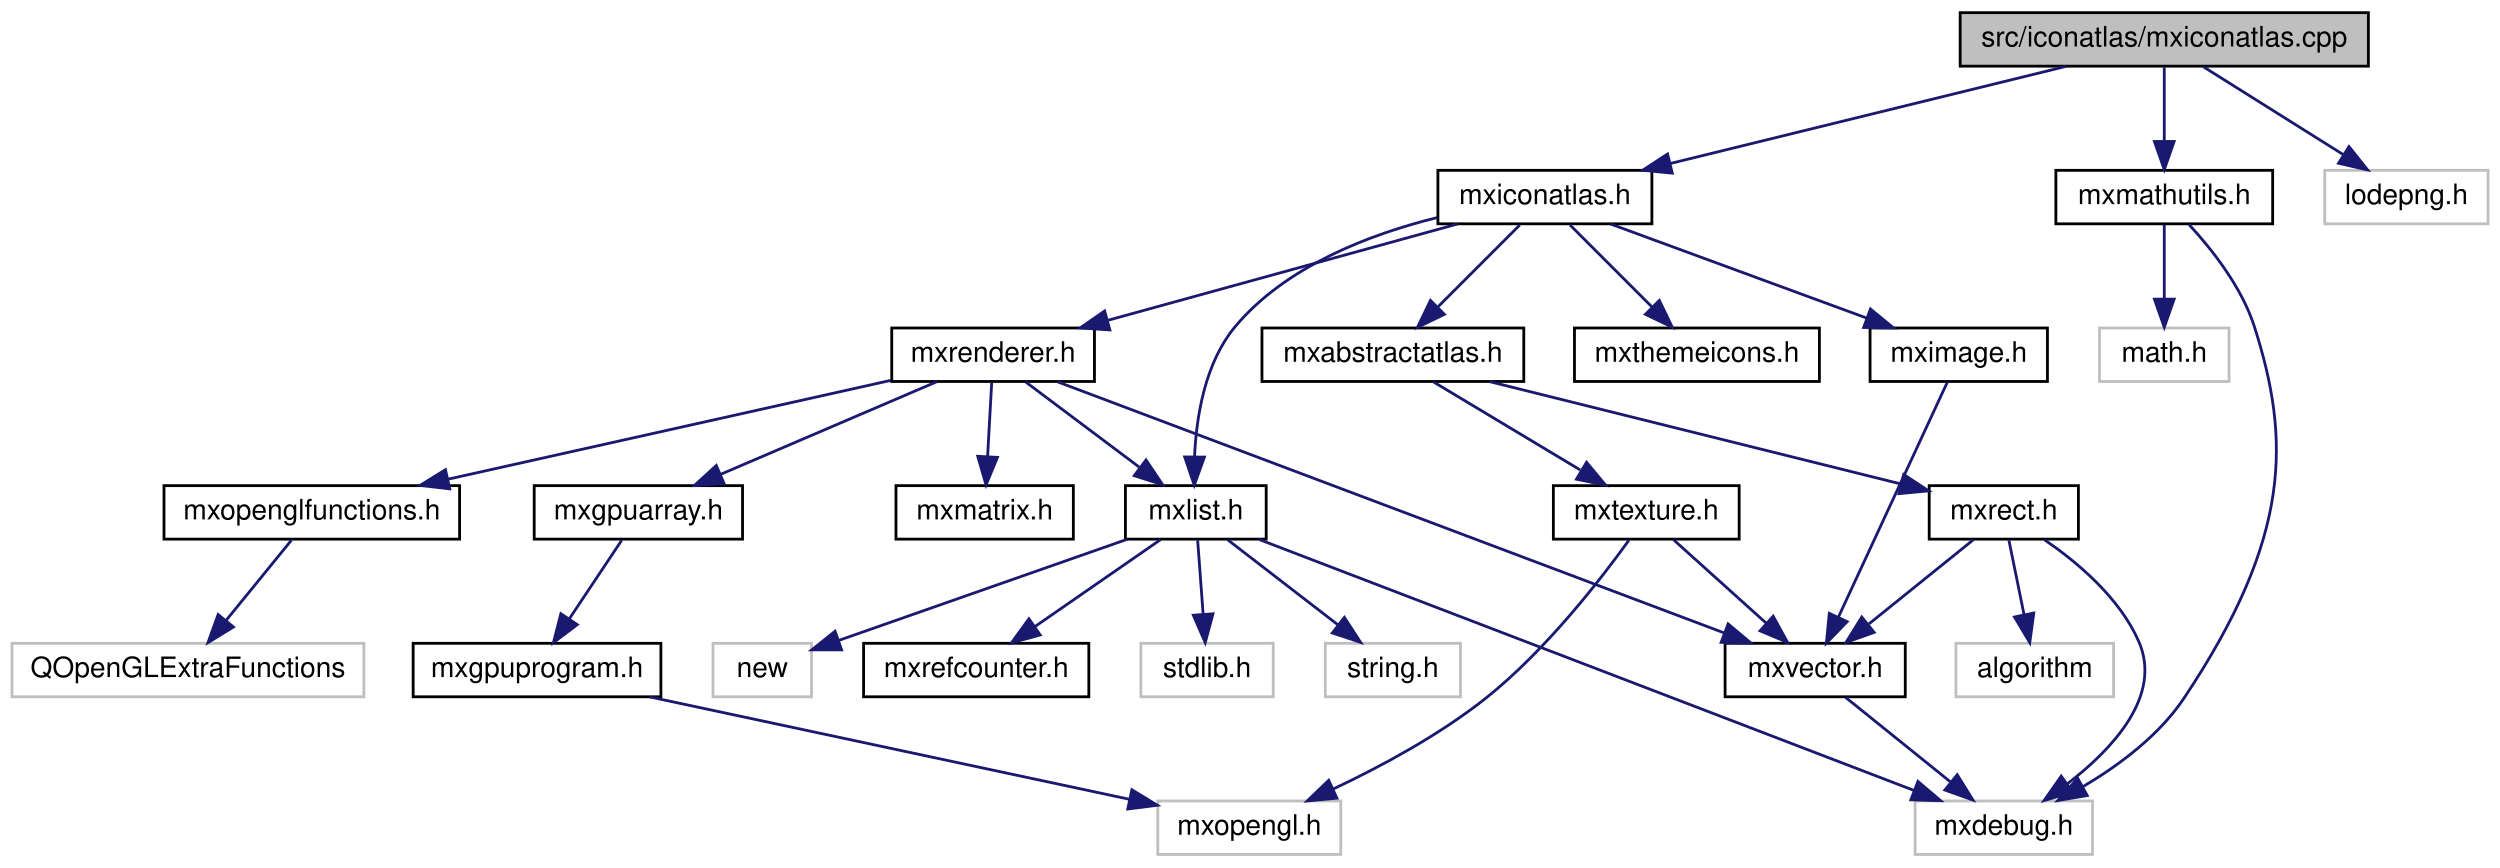
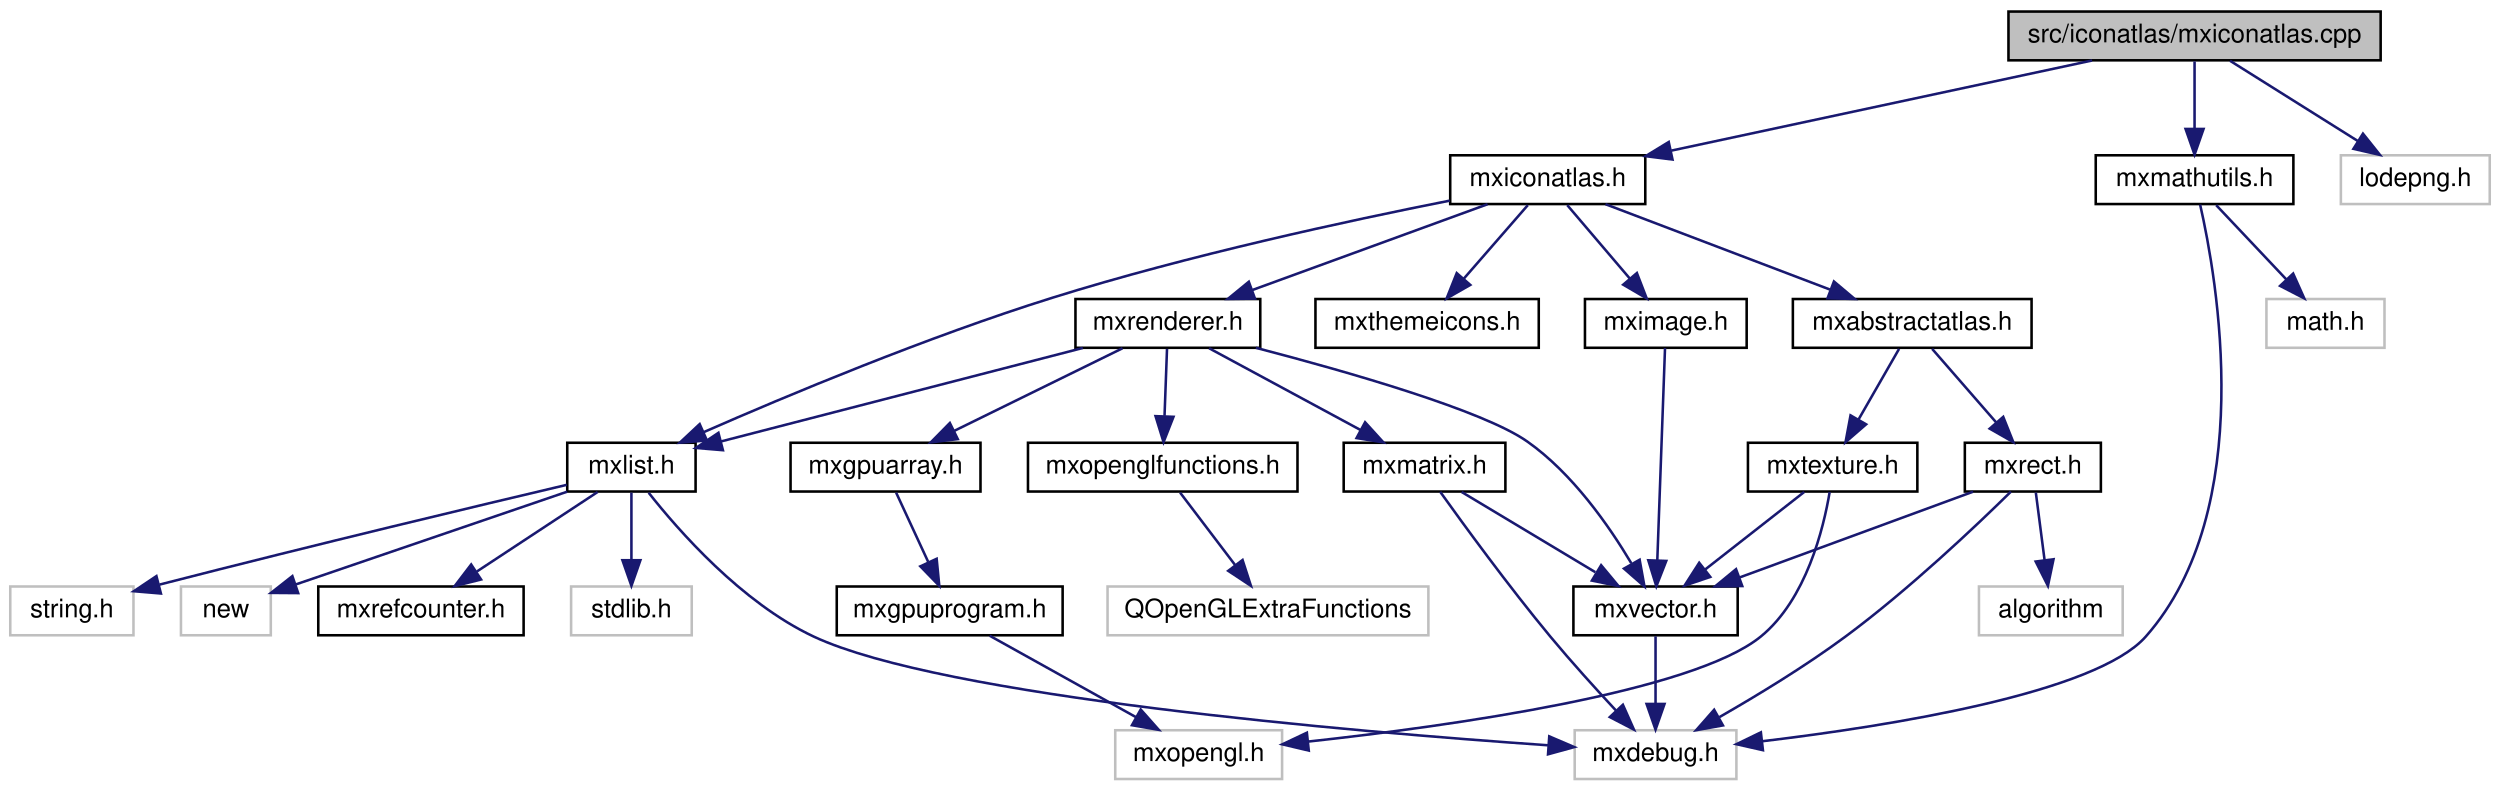
- <svg xmlns="http://www.w3.org/2000/svg" xmlns:xlink="http://www.w3.org/1999/xlink" width="888pt" height="308pt" viewBox="0.00 0.00 887.50 308.00">
+ <svg xmlns="http://www.w3.org/2000/svg" xmlns:xlink="http://www.w3.org/1999/xlink" width="974pt" height="308pt" viewBox="0.00 0.00 974.00 308.00">
  <g id="graph0" class="graph" transform="scale(1 1) rotate(0) translate(4 304)">
    <g id="node1" class="node">
      <g id="a_node1">
        <a xlink:title=" ">
-           <polygon fill="#bfbfbf" stroke="black" points="692,-280.5 692,-299.5 837,-299.5 837,-280.5 692,-280.5" />
-           <text text-anchor="middle" x="764.5" y="-287.5" font-family="Helvetica,sans-Serif" font-size="10.00">src/iconatlas/mxiconatlas.cpp</text>
+           <polygon fill="#bfbfbf" stroke="black" points="778.5,-280.5 778.5,-299.5 923.5,-299.5 923.5,-280.5 778.5,-280.5" />
+           <text text-anchor="middle" x="851" y="-287.5" font-family="Helvetica,sans-Serif" font-size="10.00">src/iconatlas/mxiconatlas.cpp</text>
        </a>
      </g>
    </g>
    <g id="node2" class="node">
      <g id="a_node2">
        <a xlink:href="mxiconatlas_8h.html" target="_top" xlink:title=" ">
-           <polygon fill="none" stroke="black" points="506.5,-224.5 506.5,-243.5 582.5,-243.5 582.5,-224.5 506.5,-224.5" />
-           <text text-anchor="middle" x="544.5" y="-231.5" font-family="Helvetica,sans-Serif" font-size="10.00">mxiconatlas.h</text>
+           <polygon fill="none" stroke="black" points="561,-224.5 561,-243.5 637,-243.5 637,-224.5 561,-224.5" />
+           <text text-anchor="middle" x="599" y="-231.5" font-family="Helvetica,sans-Serif" font-size="10.00">mxiconatlas.h</text>
        </a>
      </g>
    </g>
    <g id="edge1" class="edge">
-       <path fill="none" stroke="midnightblue" d="M729.64,-280.44C691.58,-271.1 630.54,-256.12 589.04,-245.93" />
-       <polygon fill="midnightblue" stroke="midnightblue" points="589.74,-242.5 579.2,-243.52 588.07,-249.3 589.74,-242.5" />
+       <path fill="none" stroke="midnightblue" d="M811.07,-280.44C766.59,-270.91 694.7,-255.51 647.15,-245.32" />
+       <polygon fill="midnightblue" stroke="midnightblue" points="647.61,-241.84 637.09,-243.16 646.14,-248.68 647.61,-241.84" />
    </g>
    <g id="node23" class="node">
      <g id="a_node23">
        <a xlink:href="mxmathutils_8h.html" target="_top" xlink:title=" ">
-           <polygon fill="none" stroke="black" points="726,-224.5 726,-243.5 803,-243.5 803,-224.5 726,-224.5" />
-           <text text-anchor="middle" x="764.5" y="-231.5" font-family="Helvetica,sans-Serif" font-size="10.00">mxmathutils.h</text>
-         </a>
-       </g>
-     </g>
-     <g id="edge29" class="edge">
-       <path fill="none" stroke="midnightblue" d="M764.5,-280.08C764.5,-273.01 764.5,-262.86 764.5,-253.99" />
-       <polygon fill="midnightblue" stroke="midnightblue" points="768,-253.75 764.5,-243.75 761,-253.75 768,-253.75" />
+           <polygon fill="none" stroke="black" points="812.5,-224.5 812.5,-243.5 889.5,-243.5 889.5,-224.5 812.5,-224.5" />
+           <text text-anchor="middle" x="851" y="-231.5" font-family="Helvetica,sans-Serif" font-size="10.00">mxmathutils.h</text>
+         </a>
+       </g>
+     </g>
+     <g id="edge31" class="edge">
+       <path fill="none" stroke="midnightblue" d="M851,-280.08C851,-273.01 851,-262.86 851,-253.99" />
+       <polygon fill="midnightblue" stroke="midnightblue" points="854.5,-253.75 851,-243.75 847.5,-253.75 854.5,-253.75" />
    </g>
    <g id="node25" class="node">
      <g id="a_node25">
        <a xlink:title=" ">
-           <polygon fill="none" stroke="#bfbfbf" points="821.5,-224.5 821.5,-243.5 879.5,-243.5 879.5,-224.5 821.5,-224.5" />
-           <text text-anchor="middle" x="850.5" y="-231.5" font-family="Helvetica,sans-Serif" font-size="10.00">lodepng.h</text>
-         </a>
-       </g>
-     </g>
-     <g id="edge32" class="edge">
-       <path fill="none" stroke="midnightblue" d="M778.32,-280.32C791.73,-271.9 812.32,-258.97 828.09,-249.07" />
-       <polygon fill="midnightblue" stroke="midnightblue" points="830.11,-251.94 836.72,-243.65 826.39,-246.01 830.11,-251.94" />
+           <polygon fill="none" stroke="#bfbfbf" points="908,-224.5 908,-243.5 966,-243.5 966,-224.5 908,-224.5" />
+           <text text-anchor="middle" x="937" y="-231.5" font-family="Helvetica,sans-Serif" font-size="10.00">lodepng.h</text>
+         </a>
+       </g>
+     </g>
+     <g id="edge34" class="edge">
+       <path fill="none" stroke="midnightblue" d="M864.82,-280.32C878.23,-271.9 898.82,-258.97 914.59,-249.07" />
+       <polygon fill="midnightblue" stroke="midnightblue" points="916.61,-251.94 923.22,-243.65 912.89,-246.01 916.61,-251.94" />
    </g>
    <g id="node3" class="node">
      <g id="a_node3">
        <a xlink:href="mxabstractatlas_8h.html" target="_top" xlink:title=" ">
-           <polygon fill="none" stroke="black" points="444,-168.5 444,-187.5 537,-187.5 537,-168.5 444,-168.5" />
-           <text text-anchor="middle" x="490.5" y="-175.5" font-family="Helvetica,sans-Serif" font-size="10.00">mxabstractatlas.h</text>
+           <polygon fill="none" stroke="black" points="694.5,-168.5 694.5,-187.5 787.5,-187.5 787.5,-168.5 694.5,-168.5" />
+           <text text-anchor="middle" x="741" y="-175.5" font-family="Helvetica,sans-Serif" font-size="10.00">mxabstractatlas.h</text>
        </a>
      </g>
    </g>
    <g id="edge2" class="edge">
-       <path fill="none" stroke="midnightblue" d="M535.58,-224.08C527.72,-216.22 516.07,-204.57 506.58,-195.08" />
-       <polygon fill="midnightblue" stroke="midnightblue" points="508.8,-192.35 499.25,-187.75 503.85,-197.3 508.8,-192.35" />
+       <path fill="none" stroke="midnightblue" d="M621.5,-224.44C645.08,-215.48 682.32,-201.31 708.96,-191.18" />
+       <polygon fill="midnightblue" stroke="midnightblue" points="710.5,-194.34 718.6,-187.52 708.01,-187.8 710.5,-194.34" />
    </g>
    <g id="node10" class="node">
      <g id="a_node10">
        <a xlink:href="mxlist_8h.html" target="_top" xlink:title=" ">
-           <polygon fill="none" stroke="black" points="395.5,-112.5 395.5,-131.5 445.5,-131.5 445.5,-112.5 395.5,-112.5" />
-           <text text-anchor="middle" x="420.5" y="-119.5" font-family="Helvetica,sans-Serif" font-size="10.00">mxlist.h</text>
+           <polygon fill="none" stroke="black" points="217,-112.5 217,-131.5 267,-131.5 267,-112.5 217,-112.5" />
+           <text text-anchor="middle" x="242" y="-119.5" font-family="Helvetica,sans-Serif" font-size="10.00">mxlist.h</text>
        </a>
      </g>
    </g>
    <g id="edge11" class="edge">
-       <path fill="none" stroke="midnightblue" d="M506.26,-226.72C482.22,-220.78 452.45,-209.43 434.5,-188 423.74,-175.15 420.68,-155.97 420.05,-141.77" />
-       <polygon fill="midnightblue" stroke="midnightblue" points="423.55,-141.64 419.96,-131.67 416.55,-141.7 423.55,-141.64" />
+       <path fill="none" stroke="midnightblue" d="M560.83,-225.84C521.57,-218.07 458.87,-204.54 406,-188 357.26,-172.75 302.43,-149.79 270.13,-135.63" />
+       <polygon fill="midnightblue" stroke="midnightblue" points="271.42,-132.38 260.86,-131.54 268.59,-138.78 271.42,-132.38" />
    </g>
    <g id="node15" class="node">
      <g id="a_node15">
        <a xlink:href="mxrenderer_8h.html" target="_top" xlink:title=" ">
-           <polygon fill="none" stroke="black" points="312.5,-168.5 312.5,-187.5 384.5,-187.5 384.5,-168.5 312.5,-168.5" />
-           <text text-anchor="middle" x="348.5" y="-175.5" font-family="Helvetica,sans-Serif" font-size="10.00">mxrenderer.h</text>
+           <polygon fill="none" stroke="black" points="415,-168.5 415,-187.5 487,-187.5 487,-168.5 415,-168.5" />
+           <text text-anchor="middle" x="451" y="-175.5" font-family="Helvetica,sans-Serif" font-size="10.00">mxrenderer.h</text>
        </a>
      </g>
    </g>
    <g id="edge17" class="edge">
-       <path fill="none" stroke="midnightblue" d="M513.44,-224.44C479.9,-215.2 426.3,-200.44 389.36,-190.26" />
-       <polygon fill="midnightblue" stroke="midnightblue" points="389.98,-186.8 379.41,-187.52 388.12,-193.55 389.98,-186.8" />
+       <path fill="none" stroke="midnightblue" d="M575.55,-224.44C550.87,-215.44 511.81,-201.19 484.02,-191.05" />
+       <polygon fill="midnightblue" stroke="midnightblue" points="484.94,-187.66 474.34,-187.52 482.54,-194.23 484.94,-187.66" />
    </g>
    <g id="node21" class="node">
      <g id="a_node21">
        <a xlink:href="mximage_8h.html" target="_top" xlink:title=" ">
-           <polygon fill="none" stroke="black" points="660,-168.5 660,-187.5 723,-187.5 723,-168.5 660,-168.5" />
-           <text text-anchor="middle" x="691.5" y="-175.5" font-family="Helvetica,sans-Serif" font-size="10.00">mximage.h</text>
-         </a>
-       </g>
-     </g>
-     <g id="edge26" class="edge">
-       <path fill="none" stroke="midnightblue" d="M567.79,-224.44C592.31,-215.44 631.1,-201.19 658.7,-191.05" />
-       <polygon fill="midnightblue" stroke="midnightblue" points="660.14,-194.25 668.32,-187.52 657.72,-187.68 660.14,-194.25" />
+           <polygon fill="none" stroke="black" points="613.5,-168.5 613.5,-187.5 676.5,-187.5 676.5,-168.5 613.5,-168.5" />
+           <text text-anchor="middle" x="645" y="-175.5" font-family="Helvetica,sans-Serif" font-size="10.00">mximage.h</text>
+         </a>
+       </g>
+     </g>
+     <g id="edge28" class="edge">
+       <path fill="none" stroke="midnightblue" d="M606.6,-224.08C613.23,-216.3 623.02,-204.8 631.06,-195.37" />
+       <polygon fill="midnightblue" stroke="midnightblue" points="633.73,-197.63 637.55,-187.75 628.4,-193.09 633.73,-197.63" />
    </g>
    <g id="node22" class="node">
      <g id="a_node22">
        <a xlink:href="mxthemeicons_8h.html" target="_top" xlink:title=" ">
-           <polygon fill="none" stroke="black" points="555,-168.5 555,-187.5 642,-187.5 642,-168.5 555,-168.5" />
-           <text text-anchor="middle" x="598.5" y="-175.5" font-family="Helvetica,sans-Serif" font-size="10.00">mxthemeicons.h</text>
-         </a>
-       </g>
-     </g>
-     <g id="edge28" class="edge">
-       <path fill="none" stroke="midnightblue" d="M553.42,-224.08C561.28,-216.22 572.93,-204.57 582.42,-195.08" />
-       <polygon fill="midnightblue" stroke="midnightblue" points="585.15,-197.3 589.75,-187.75 580.2,-192.35 585.15,-197.3" />
+           <polygon fill="none" stroke="black" points="508.5,-168.5 508.5,-187.5 595.5,-187.5 595.5,-168.5 508.5,-168.5" />
+           <text text-anchor="middle" x="552" y="-175.5" font-family="Helvetica,sans-Serif" font-size="10.00">mxthemeicons.h</text>
+         </a>
+       </g>
+     </g>
+     <g id="edge30" class="edge">
+       <path fill="none" stroke="midnightblue" d="M591.24,-224.08C584.46,-216.3 574.46,-204.8 566.24,-195.37" />
+       <polygon fill="midnightblue" stroke="midnightblue" points="568.82,-193 559.62,-187.75 563.54,-197.59 568.82,-193" />
    </g>
    <g id="node4" class="node">
      <g id="a_node4">
        <a xlink:href="mxrect_8h.html" target="_top" xlink:title=" ">
-           <polygon fill="none" stroke="black" points="681,-112.5 681,-131.5 734,-131.5 734,-112.5 681,-112.5" />
-           <text text-anchor="middle" x="707.5" y="-119.5" font-family="Helvetica,sans-Serif" font-size="10.00">mxrect.h</text>
+           <polygon fill="none" stroke="black" points="761.5,-112.5 761.5,-131.5 814.5,-131.5 814.5,-112.5 761.5,-112.5" />
+           <text text-anchor="middle" x="788" y="-119.5" font-family="Helvetica,sans-Serif" font-size="10.00">mxrect.h</text>
        </a>
      </g>
    </g>
    <g id="edge3" class="edge">
-       <path fill="none" stroke="midnightblue" d="M524.88,-168.44C564.77,-158.52 630.24,-142.23 671,-132.08" />
-       <polygon fill="midnightblue" stroke="midnightblue" points="671.94,-135.46 680.8,-129.64 670.25,-128.66 671.94,-135.46" />
+       <path fill="none" stroke="midnightblue" d="M748.76,-168.08C755.54,-160.3 765.54,-148.8 773.76,-139.37" />
+       <polygon fill="midnightblue" stroke="midnightblue" points="776.46,-141.59 780.38,-131.75 771.18,-137 776.46,-141.59" />
    </g>
    <g id="node8" class="node">
      <g id="a_node8">
        <a xlink:href="mxtexture_8h.html" target="_top" xlink:title=" ">
-           <polygon fill="none" stroke="black" points="547.5,-112.5 547.5,-131.5 613.5,-131.5 613.5,-112.5 547.5,-112.5" />
-           <text text-anchor="middle" x="580.5" y="-119.5" font-family="Helvetica,sans-Serif" font-size="10.00">mxtexture.h</text>
+           <polygon fill="none" stroke="black" points="677,-112.5 677,-131.5 743,-131.5 743,-112.5 677,-112.5" />
+           <text text-anchor="middle" x="710" y="-119.5" font-family="Helvetica,sans-Serif" font-size="10.00">mxtexture.h</text>
        </a>
      </g>
    </g>
    <g id="edge8" class="edge">
-       <path fill="none" stroke="midnightblue" d="M504.96,-168.32C519,-159.9 540.55,-146.97 557.04,-137.07" />
-       <polygon fill="midnightblue" stroke="midnightblue" points="559.3,-139.8 566.08,-131.65 555.7,-133.8 559.3,-139.8" />
+       <path fill="none" stroke="midnightblue" d="M735.88,-168.08C731.59,-160.61 725.34,-149.72 720.06,-140.52" />
+       <polygon fill="midnightblue" stroke="midnightblue" points="723.04,-138.68 715.02,-131.75 716.97,-142.17 723.04,-138.68" />
    </g>
    <g id="node5" class="node">
      <g id="a_node5">
        <a xlink:title=" ">
-           <polygon fill="none" stroke="#bfbfbf" points="676,-0.5 676,-19.5 739,-19.5 739,-0.5 676,-0.5" />
-           <text text-anchor="middle" x="707.5" y="-7.5" font-family="Helvetica,sans-Serif" font-size="10.00">mxdebug.h</text>
+           <polygon fill="none" stroke="#bfbfbf" points="609.5,-0.5 609.5,-19.5 672.5,-19.5 672.5,-0.5 609.5,-0.5" />
+           <text text-anchor="middle" x="641" y="-7.5" font-family="Helvetica,sans-Serif" font-size="10.00">mxdebug.h</text>
        </a>
      </g>
    </g>
    <g id="edge4" class="edge">
-       <path fill="none" stroke="midnightblue" d="M721.87,-112.33C733.38,-104.47 748.69,-91.72 755.5,-76 763.81,-56.82 746.18,-37.94 729.99,-25.52" />
-       <polygon fill="midnightblue" stroke="midnightblue" points="731.97,-22.63 721.81,-19.64 727.89,-28.31 731.97,-22.63" />
+       <path fill="none" stroke="midnightblue" d="M779.45,-112.45C766.25,-99.47 739.83,-74.37 715,-56 699.33,-44.41 680.56,-33.02 665.85,-24.6" />
+       <polygon fill="midnightblue" stroke="midnightblue" points="667.26,-21.38 656.83,-19.52 663.83,-27.48 667.26,-21.38" />
    </g>
    <g id="node6" class="node">
      <g id="a_node6">
        <a xlink:href="mxvector_8h.html" target="_top" xlink:title=" ">
-           <polygon fill="none" stroke="black" points="608.5,-56.5 608.5,-75.5 672.5,-75.5 672.5,-56.5 608.5,-56.5" />
-           <text text-anchor="middle" x="640.5" y="-63.5" font-family="Helvetica,sans-Serif" font-size="10.00">mxvector.h</text>
+           <polygon fill="none" stroke="black" points="609,-56.5 609,-75.5 673,-75.5 673,-56.5 609,-56.5" />
+           <text text-anchor="middle" x="641" y="-63.5" font-family="Helvetica,sans-Serif" font-size="10.00">mxvector.h</text>
        </a>
      </g>
    </g>
    <g id="edge5" class="edge">
-       <path fill="none" stroke="midnightblue" d="M696.74,-112.32C686.73,-104.26 671.61,-92.08 659.57,-82.37" />
-       <polygon fill="midnightblue" stroke="midnightblue" points="661.44,-79.38 651.46,-75.83 657.05,-84.83 661.44,-79.38" />
+       <path fill="none" stroke="midnightblue" d="M764.71,-112.44C740.19,-103.44 701.4,-89.19 673.8,-79.05" />
+       <polygon fill="midnightblue" stroke="midnightblue" points="674.78,-75.68 664.18,-75.52 672.36,-82.25 674.78,-75.68" />
    </g>
    <g id="node7" class="node">
      <g id="a_node7">
        <a xlink:title=" ">
-           <polygon fill="none" stroke="#bfbfbf" points="690.5,-56.5 690.5,-75.5 746.5,-75.5 746.5,-56.5 690.5,-56.5" />
-           <text text-anchor="middle" x="718.5" y="-63.5" font-family="Helvetica,sans-Serif" font-size="10.00">algorithm</text>
+           <polygon fill="none" stroke="#bfbfbf" points="767,-56.5 767,-75.5 823,-75.5 823,-56.5 767,-56.5" />
+           <text text-anchor="middle" x="795" y="-63.5" font-family="Helvetica,sans-Serif" font-size="10.00">algorithm</text>
        </a>
      </g>
    </g>
    <g id="edge7" class="edge">
-       <path fill="none" stroke="midnightblue" d="M709.32,-112.08C710.77,-104.93 712.87,-94.64 714.69,-85.69" />
-       <polygon fill="midnightblue" stroke="midnightblue" points="718.15,-86.25 716.72,-75.75 711.29,-84.85 718.15,-86.25" />
+       <path fill="none" stroke="midnightblue" d="M789.16,-112.08C790.08,-104.93 791.42,-94.64 792.58,-85.69" />
+       <polygon fill="midnightblue" stroke="midnightblue" points="796.05,-86.12 793.87,-75.75 789.11,-85.22 796.05,-86.12" />
    </g>
    <g id="edge6" class="edge">
-       <path fill="none" stroke="midnightblue" d="M651.26,-56.32C661.27,-48.26 676.39,-36.08 688.43,-26.37" />
-       <polygon fill="midnightblue" stroke="midnightblue" points="690.95,-28.83 696.54,-19.83 686.56,-23.38 690.95,-28.83" />
+       <path fill="none" stroke="midnightblue" d="M641,-56.08C641,-49.01 641,-38.86 641,-29.99" />
+       <polygon fill="midnightblue" stroke="midnightblue" points="644.5,-29.75 641,-19.75 637.5,-29.75 644.5,-29.75" />
    </g>
    <g id="edge9" class="edge">
-       <path fill="none" stroke="midnightblue" d="M590.14,-112.32C599.01,-104.34 612.37,-92.31 623.11,-82.65" />
-       <polygon fill="midnightblue" stroke="midnightblue" points="625.59,-85.13 630.68,-75.83 620.91,-79.92 625.59,-85.13" />
+       <path fill="none" stroke="midnightblue" d="M698.91,-112.32C688.51,-104.18 672.74,-91.84 660.28,-82.09" />
+       <polygon fill="midnightblue" stroke="midnightblue" points="662.32,-79.24 652.29,-75.83 658.01,-84.75 662.32,-79.24" />
    </g>
    <g id="node9" class="node">
      <g id="a_node9">
        <a xlink:title=" ">
-           <polygon fill="none" stroke="#bfbfbf" points="407,-0.5 407,-19.5 472,-19.5 472,-0.5 407,-0.5" />
-           <text text-anchor="middle" x="439.5" y="-7.5" font-family="Helvetica,sans-Serif" font-size="10.00">mxopengl.h</text>
+           <polygon fill="none" stroke="#bfbfbf" points="430.5,-0.5 430.5,-19.5 495.5,-19.5 495.5,-0.5 430.5,-0.5" />
+           <text text-anchor="middle" x="463" y="-7.5" font-family="Helvetica,sans-Serif" font-size="10.00">mxopengl.h</text>
        </a>
      </g>
    </g>
    <g id="edge10" class="edge">
-       <path fill="none" stroke="midnightblue" d="M574.33,-112.11C564.67,-98.68 544.89,-72.99 523.5,-56 507.04,-42.92 486.23,-31.74 469.44,-23.8" />
-       <polygon fill="midnightblue" stroke="midnightblue" points="470.63,-20.49 460.08,-19.5 467.71,-26.85 470.63,-20.49" />
+       <path fill="none" stroke="midnightblue" d="M708.84,-112.31C706.47,-98.2 699.72,-70.43 682,-56 655.44,-34.37 561.39,-21.17 505.54,-15.07" />
+       <polygon fill="midnightblue" stroke="midnightblue" points="505.9,-11.58 495.59,-14.01 505.16,-18.54 505.9,-11.58" />
    </g>
    <g id="edge12" class="edge">
-       <path fill="none" stroke="midnightblue" d="M443.02,-112.37C493.74,-92.93 617.03,-45.67 675.6,-23.23" />
-       <polygon fill="midnightblue" stroke="midnightblue" points="677,-26.44 685.08,-19.59 674.49,-19.9 677,-26.44" />
+       <path fill="none" stroke="midnightblue" d="M248.71,-112.04C260.13,-97.54 284.86,-69.21 313,-56 362.94,-32.56 522.43,-18.97 599.08,-13.64" />
+       <polygon fill="midnightblue" stroke="midnightblue" points="599.59,-17.11 609.33,-12.94 599.11,-10.13 599.59,-17.11" />
    </g>
    <g id="node11" class="node">
      <g id="a_node11">
        <a xlink:href="mxrefcounter_8h.html" target="_top" xlink:title=" ">
-           <polygon fill="none" stroke="black" points="302.5,-56.5 302.5,-75.5 382.5,-75.5 382.5,-56.5 302.5,-56.5" />
-           <text text-anchor="middle" x="342.5" y="-63.5" font-family="Helvetica,sans-Serif" font-size="10.00">mxrefcounter.h</text>
+           <polygon fill="none" stroke="black" points="120,-56.5 120,-75.5 200,-75.5 200,-56.5 120,-56.5" />
+           <text text-anchor="middle" x="160" y="-63.5" font-family="Helvetica,sans-Serif" font-size="10.00">mxrefcounter.h</text>
        </a>
      </g>
    </g>
    <g id="edge13" class="edge">
-       <path fill="none" stroke="midnightblue" d="M407.97,-112.32C395.91,-103.98 377.47,-91.21 363.23,-81.35" />
-       <polygon fill="midnightblue" stroke="midnightblue" points="365.22,-78.47 355,-75.65 361.23,-84.22 365.22,-78.47" />
+       <path fill="none" stroke="midnightblue" d="M228.83,-112.32C216.15,-103.98 196.77,-91.21 181.79,-81.35" />
+       <polygon fill="midnightblue" stroke="midnightblue" points="183.42,-78.23 173.14,-75.65 179.57,-84.08 183.42,-78.23" />
    </g>
    <g id="node12" class="node">
      <g id="a_node12">
        <a xlink:title=" ">
-           <polygon fill="none" stroke="#bfbfbf" points="401,-56.5 401,-75.5 448,-75.5 448,-56.5 401,-56.5" />
-           <text text-anchor="middle" x="424.5" y="-63.5" font-family="Helvetica,sans-Serif" font-size="10.00">stdlib.h</text>
+           <polygon fill="none" stroke="#bfbfbf" points="218.5,-56.5 218.5,-75.5 265.5,-75.5 265.5,-56.5 218.5,-56.5" />
+           <text text-anchor="middle" x="242" y="-63.5" font-family="Helvetica,sans-Serif" font-size="10.00">stdlib.h</text>
        </a>
      </g>
    </g>
    <g id="edge14" class="edge">
-       <path fill="none" stroke="midnightblue" d="M421.16,-112.08C421.68,-105.01 422.44,-94.86 423.09,-85.99" />
-       <polygon fill="midnightblue" stroke="midnightblue" points="426.6,-85.98 423.85,-75.75 419.62,-85.47 426.6,-85.98" />
+       <path fill="none" stroke="midnightblue" d="M242,-112.08C242,-105.01 242,-94.86 242,-85.99" />
+       <polygon fill="midnightblue" stroke="midnightblue" points="245.5,-85.75 242,-75.75 238.5,-85.75 245.5,-85.75" />
    </g>
    <g id="node13" class="node">
      <g id="a_node13">
        <a xlink:title=" ">
-           <polygon fill="none" stroke="#bfbfbf" points="466.5,-56.5 466.5,-75.5 514.5,-75.5 514.5,-56.5 466.5,-56.5" />
-           <text text-anchor="middle" x="490.5" y="-63.5" font-family="Helvetica,sans-Serif" font-size="10.00">string.h</text>
+           <polygon fill="none" stroke="#bfbfbf" points="0,-56.5 0,-75.5 48,-75.5 48,-56.5 0,-56.5" />
+           <text text-anchor="middle" x="24" y="-63.5" font-family="Helvetica,sans-Serif" font-size="10.00">string.h</text>
        </a>
      </g>
    </g>
    <g id="edge15" class="edge">
-       <path fill="none" stroke="midnightblue" d="M431.75,-112.32C442.3,-104.18 458.3,-91.84 470.94,-82.09" />
-       <polygon fill="midnightblue" stroke="midnightblue" points="473.27,-84.71 479.05,-75.83 468.99,-79.17 473.27,-84.71" />
+       <path fill="none" stroke="midnightblue" d="M216.81,-115.11C182.97,-107.14 120.71,-92.3 58.17,-76.25" />
+       <polygon fill="midnightblue" stroke="midnightblue" points="58.69,-72.77 48.13,-73.66 56.94,-79.55 58.69,-72.77" />
    </g>
    <g id="node14" class="node">
      <g id="a_node14">
        <a xlink:title=" ">
-           <polygon fill="none" stroke="#bfbfbf" points="249,-56.5 249,-75.5 284,-75.5 284,-56.5 249,-56.5" />
-           <text text-anchor="middle" x="266.5" y="-63.5" font-family="Helvetica,sans-Serif" font-size="10.00">new</text>
+           <polygon fill="none" stroke="#bfbfbf" points="66.5,-56.5 66.5,-75.5 101.5,-75.5 101.5,-56.5 66.5,-56.5" />
+           <text text-anchor="middle" x="84" y="-63.5" font-family="Helvetica,sans-Serif" font-size="10.00">new</text>
        </a>
      </g>
    </g>
    <g id="edge16" class="edge">
-       <path fill="none" stroke="midnightblue" d="M396.1,-112.44C368.18,-102.65 322.59,-86.67 293.59,-76.5" />
-       <polygon fill="midnightblue" stroke="midnightblue" points="294.68,-73.17 284.08,-73.16 292.36,-79.78 294.68,-73.17" />
-     </g>
-     <g id="edge25" class="edge">
-       <path fill="none" stroke="midnightblue" d="M371.41,-168.37C423.01,-148.93 548.46,-101.67 608.04,-79.23" />
-       <polygon fill="midnightblue" stroke="midnightblue" points="609.57,-82.39 617.69,-75.59 607.1,-75.84 609.57,-82.39" />
+       <path fill="none" stroke="midnightblue" d="M216.96,-112.44C188.16,-102.6 141.04,-86.49 111.31,-76.33" />
+       <polygon fill="midnightblue" stroke="midnightblue" points="112.17,-72.93 101.58,-73.01 109.91,-79.55 112.17,-72.93" />
+     </g>
+     <g id="edge27" class="edge">
+       <path fill="none" stroke="midnightblue" d="M485.29,-168.49C520.92,-159.22 573.83,-144.08 591,-132 608.6,-119.62 622.84,-99.21 631.56,-84.56" />
+       <polygon fill="midnightblue" stroke="midnightblue" points="634.8,-85.93 636.69,-75.5 628.71,-82.48 634.8,-85.93" />
    </g>
    <g id="edge18" class="edge">
-       <path fill="none" stroke="midnightblue" d="M360.07,-168.32C370.92,-160.18 387.38,-147.84 400.38,-138.09" />
-       <polygon fill="midnightblue" stroke="midnightblue" points="402.82,-140.63 408.72,-131.83 398.62,-135.03 402.82,-140.63" />
+       <path fill="none" stroke="midnightblue" d="M417.88,-168.44C379.42,-158.51 316.25,-142.18 277,-132.04" />
+       <polygon fill="midnightblue" stroke="midnightblue" points="277.65,-128.6 267.09,-129.48 275.9,-135.37 277.65,-128.6" />
    </g>
    <g id="node16" class="node">
      <g id="a_node16">
        <a xlink:href="mxgpuarray_8h.html" target="_top" xlink:title=" ">
-           <polygon fill="none" stroke="black" points="185.5,-112.5 185.5,-131.5 259.5,-131.5 259.5,-112.5 185.5,-112.5" />
-           <text text-anchor="middle" x="222.5" y="-119.5" font-family="Helvetica,sans-Serif" font-size="10.00">mxgpuarray.h</text>
+           <polygon fill="none" stroke="black" points="304,-112.5 304,-131.5 378,-131.5 378,-112.5 304,-112.5" />
+           <text text-anchor="middle" x="341" y="-119.5" font-family="Helvetica,sans-Serif" font-size="10.00">mxgpuarray.h</text>
        </a>
      </g>
    </g>
    <g id="edge19" class="edge">
-       <path fill="none" stroke="midnightblue" d="M328.53,-168.44C307.89,-159.6 275.44,-145.69 251.87,-135.59" />
-       <polygon fill="midnightblue" stroke="midnightblue" points="252.94,-132.24 242.37,-131.52 250.18,-138.67 252.94,-132.24" />
+       <path fill="none" stroke="midnightblue" d="M433.33,-168.32C415.61,-159.62 388.1,-146.12 367.71,-136.11" />
+       <polygon fill="midnightblue" stroke="midnightblue" points="369.15,-132.92 358.63,-131.65 366.06,-139.2 369.15,-132.92" />
    </g>
    <g id="node18" class="node">
      <g id="a_node18">
        <a xlink:href="mxmatrix_8h.html" target="_top" xlink:title=" ">
-           <polygon fill="none" stroke="black" points="314,-112.5 314,-131.5 377,-131.5 377,-112.5 314,-112.5" />
-           <text text-anchor="middle" x="345.5" y="-119.5" font-family="Helvetica,sans-Serif" font-size="10.00">mxmatrix.h</text>
+           <polygon fill="none" stroke="black" points="519.5,-112.5 519.5,-131.5 582.5,-131.5 582.5,-112.5 519.5,-112.5" />
+           <text text-anchor="middle" x="551" y="-119.5" font-family="Helvetica,sans-Serif" font-size="10.00">mxmatrix.h</text>
        </a>
      </g>
    </g>
    <g id="edge22" class="edge">
-       <path fill="none" stroke="midnightblue" d="M348,-168.08C347.61,-161.01 347.05,-150.86 346.55,-141.99" />
-       <polygon fill="midnightblue" stroke="midnightblue" points="350.04,-141.54 345.99,-131.75 343.05,-141.93 350.04,-141.54" />
+       <path fill="none" stroke="midnightblue" d="M467.07,-168.32C482.96,-159.74 507.51,-146.49 525.96,-136.52" />
+       <polygon fill="midnightblue" stroke="midnightblue" points="527.84,-139.49 534.97,-131.65 524.51,-133.33 527.84,-139.49" />
    </g>
    <g id="node19" class="node">
      <g id="a_node19">
        <a xlink:href="mxopenglfunctions_8h.html" target="_top" xlink:title=" ">
-           <polygon fill="none" stroke="black" points="54,-112.5 54,-131.5 159,-131.5 159,-112.5 54,-112.5" />
-           <text text-anchor="middle" x="106.5" y="-119.5" font-family="Helvetica,sans-Serif" font-size="10.00">mxopenglfunctions.h</text>
-         </a>
-       </g>
-     </g>
-     <g id="edge23" class="edge">
-       <path fill="none" stroke="midnightblue" d="M312.27,-168.92C270.38,-159.57 201.25,-144.14 154.82,-133.78" />
-       <polygon fill="midnightblue" stroke="midnightblue" points="155.5,-130.35 144.98,-131.59 153.98,-137.18 155.5,-130.35" />
+           <polygon fill="none" stroke="black" points="396.5,-112.5 396.5,-131.5 501.5,-131.5 501.5,-112.5 396.5,-112.5" />
+           <text text-anchor="middle" x="449" y="-119.5" font-family="Helvetica,sans-Serif" font-size="10.00">mxopenglfunctions.h</text>
+         </a>
+       </g>
+     </g>
+     <g id="edge25" class="edge">
+       <path fill="none" stroke="midnightblue" d="M450.67,-168.08C450.41,-161.01 450.03,-150.86 449.7,-141.99" />
+       <polygon fill="midnightblue" stroke="midnightblue" points="453.19,-141.61 449.32,-131.75 446.2,-141.87 453.19,-141.61" />
    </g>
    <g id="node17" class="node">
      <g id="a_node17">
        <a xlink:href="mxgpuprogram_8h.html" target="_top" xlink:title=" ">
-           <polygon fill="none" stroke="black" points="142.5,-56.5 142.5,-75.5 230.5,-75.5 230.5,-56.5 142.5,-56.5" />
-           <text text-anchor="middle" x="186.5" y="-63.5" font-family="Helvetica,sans-Serif" font-size="10.00">mxgpuprogram.h</text>
+           <polygon fill="none" stroke="black" points="322,-56.5 322,-75.5 410,-75.5 410,-56.5 322,-56.5" />
+           <text text-anchor="middle" x="366" y="-63.5" font-family="Helvetica,sans-Serif" font-size="10.00">mxgpuprogram.h</text>
        </a>
      </g>
    </g>
    <g id="edge20" class="edge">
-       <path fill="none" stroke="midnightblue" d="M216.56,-112.08C211.52,-104.53 204.16,-93.49 197.99,-84.23" />
-       <polygon fill="midnightblue" stroke="midnightblue" points="200.79,-82.13 192.33,-75.75 194.97,-86.01 200.79,-82.13" />
+       <path fill="none" stroke="midnightblue" d="M345.13,-112.08C348.51,-104.77 353.42,-94.18 357.62,-85.1" />
+       <polygon fill="midnightblue" stroke="midnightblue" points="360.92,-86.3 361.95,-75.75 354.57,-83.36 360.92,-86.3" />
    </g>
    <g id="edge21" class="edge">
-       <path fill="none" stroke="midnightblue" d="M226.59,-56.44C273.06,-46.52 349.34,-30.24 396.86,-20.1" />
-       <polygon fill="midnightblue" stroke="midnightblue" points="397.79,-23.48 406.84,-17.97 396.33,-16.64 397.79,-23.48" />
+       <path fill="none" stroke="midnightblue" d="M381.58,-56.32C397,-47.74 420.81,-34.49 438.71,-24.52" />
+       <polygon fill="midnightblue" stroke="midnightblue" points="440.42,-27.58 447.45,-19.65 437.01,-21.46 440.42,-27.58" />
+     </g>
+     <g id="edge23" class="edge">
+       <path fill="none" stroke="midnightblue" d="M557.1,-112.39C566.13,-99.76 583.76,-75.58 600,-56 608.18,-46.14 617.81,-35.52 625.68,-27.08" />
+       <polygon fill="midnightblue" stroke="midnightblue" points="628.28,-29.43 632.58,-19.75 623.18,-24.63 628.28,-29.43" />
+     </g>
+     <g id="edge24" class="edge">
+       <path fill="none" stroke="midnightblue" d="M565.46,-112.32C579.5,-103.9 601.05,-90.97 617.54,-81.07" />
+       <polygon fill="midnightblue" stroke="midnightblue" points="619.8,-83.8 626.58,-75.65 616.2,-77.8 619.8,-83.8" />
    </g>
    <g id="node20" class="node">
      <g id="a_node20">
        <a xlink:title=" ">
-           <polygon fill="none" stroke="#bfbfbf" points="0,-56.5 0,-75.5 125,-75.5 125,-56.5 0,-56.5" />
-           <text text-anchor="middle" x="62.5" y="-63.5" font-family="Helvetica,sans-Serif" font-size="10.00">QOpenGLExtraFunctions</text>
-         </a>
-       </g>
-     </g>
-     <g id="edge24" class="edge">
-       <path fill="none" stroke="midnightblue" d="M99.23,-112.08C92.96,-104.38 83.71,-93.03 76.07,-83.65" />
-       <polygon fill="midnightblue" stroke="midnightblue" points="78.66,-81.29 69.63,-75.75 73.23,-85.71 78.66,-81.29" />
-     </g>
-     <g id="edge27" class="edge">
-       <path fill="none" stroke="midnightblue" d="M687.5,-168.37C679.19,-150.46 659.94,-108.92 648.82,-84.95" />
-       <polygon fill="midnightblue" stroke="midnightblue" points="651.86,-83.19 644.48,-75.59 645.51,-86.14 651.86,-83.19" />
-     </g>
-     <g id="edge30" class="edge">
-       <path fill="none" stroke="midnightblue" d="M773.25,-224.29C781.06,-215.84 791.95,-202.25 796.5,-188 809.32,-147.86 809.78,-113.31 771.5,-56 762.64,-42.73 748.43,-32.16 735.65,-24.61" />
-       <polygon fill="midnightblue" stroke="midnightblue" points="737.14,-21.43 726.69,-19.65 733.75,-27.56 737.14,-21.43" />
+           <polygon fill="none" stroke="#bfbfbf" points="427.5,-56.5 427.5,-75.5 552.5,-75.5 552.5,-56.5 427.5,-56.5" />
+           <text text-anchor="middle" x="490" y="-63.5" font-family="Helvetica,sans-Serif" font-size="10.00">QOpenGLExtraFunctions</text>
+         </a>
+       </g>
+     </g>
+     <g id="edge26" class="edge">
+       <path fill="none" stroke="midnightblue" d="M455.77,-112.08C461.56,-104.46 470.06,-93.26 477.14,-83.94" />
+       <polygon fill="midnightblue" stroke="midnightblue" points="480.1,-85.83 483.36,-75.75 474.52,-81.6 480.1,-85.83" />
+     </g>
+     <g id="edge29" class="edge">
+       <path fill="none" stroke="midnightblue" d="M644.69,-168.37C644.04,-150.62 642.55,-109.67 641.68,-85.6" />
+       <polygon fill="midnightblue" stroke="midnightblue" points="645.17,-85.46 641.31,-75.59 638.18,-85.71 645.17,-85.46" />
+     </g>
+     <g id="edge32" class="edge">
+       <path fill="none" stroke="midnightblue" d="M853.17,-224.27C859.64,-195.96 875.77,-105.58 832,-56 812.58,-34 732.83,-21.23 682.72,-15.23" />
+       <polygon fill="midnightblue" stroke="midnightblue" points="682.84,-11.73 672.51,-14.06 682.04,-18.68 682.84,-11.73" />
    </g>
    <g id="node24" class="node">
      <g id="a_node24">
        <a xlink:title=" ">
-           <polygon fill="none" stroke="#bfbfbf" points="741.5,-168.5 741.5,-187.5 787.5,-187.5 787.5,-168.5 741.5,-168.5" />
-           <text text-anchor="middle" x="764.5" y="-175.5" font-family="Helvetica,sans-Serif" font-size="10.00">math.h</text>
-         </a>
-       </g>
-     </g>
-     <g id="edge31" class="edge">
-       <path fill="none" stroke="midnightblue" d="M764.5,-224.08C764.5,-217.01 764.5,-206.86 764.5,-197.99" />
-       <polygon fill="midnightblue" stroke="midnightblue" points="768,-197.75 764.5,-187.75 761,-197.75 768,-197.75" />
+           <polygon fill="none" stroke="#bfbfbf" points="879,-168.5 879,-187.5 925,-187.5 925,-168.5 879,-168.5" />
+           <text text-anchor="middle" x="902" y="-175.5" font-family="Helvetica,sans-Serif" font-size="10.00">math.h</text>
+         </a>
+       </g>
+     </g>
+     <g id="edge33" class="edge">
+       <path fill="none" stroke="midnightblue" d="M859.42,-224.08C866.85,-216.22 877.85,-204.57 886.81,-195.08" />
+       <polygon fill="midnightblue" stroke="midnightblue" points="889.41,-197.42 893.74,-187.75 884.32,-192.62 889.41,-197.42" />
    </g>
  </g>
</svg>
